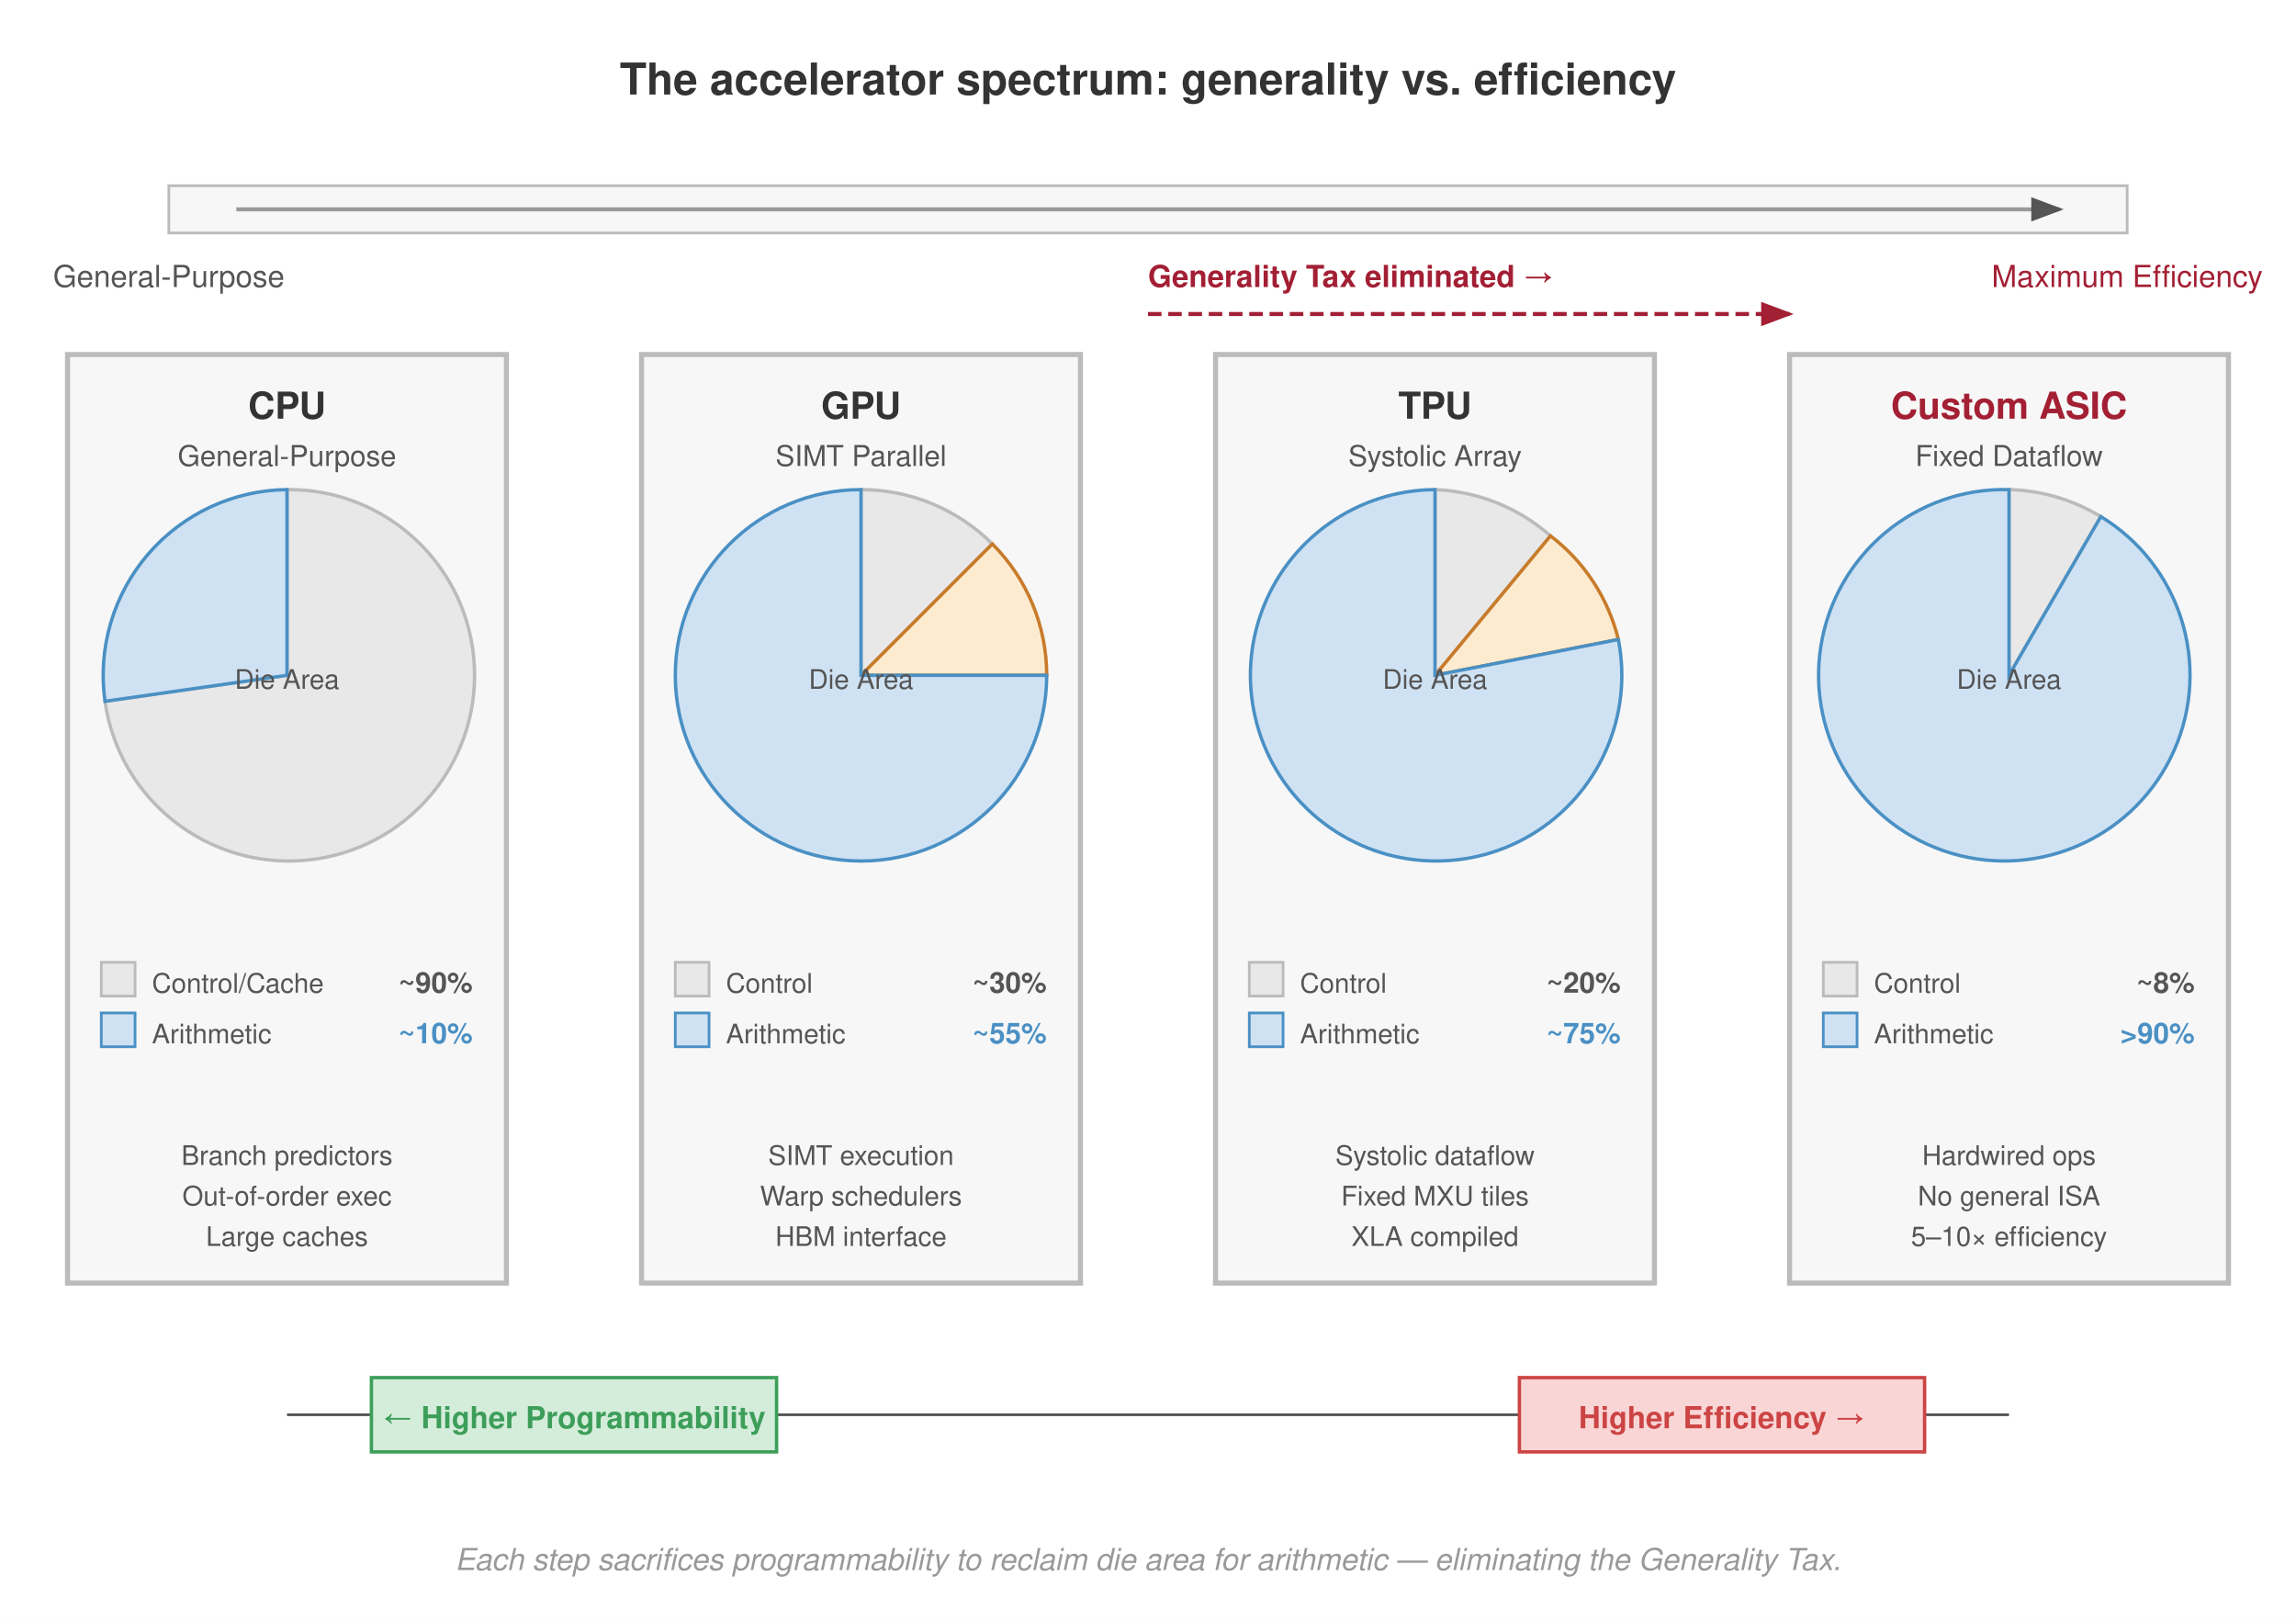
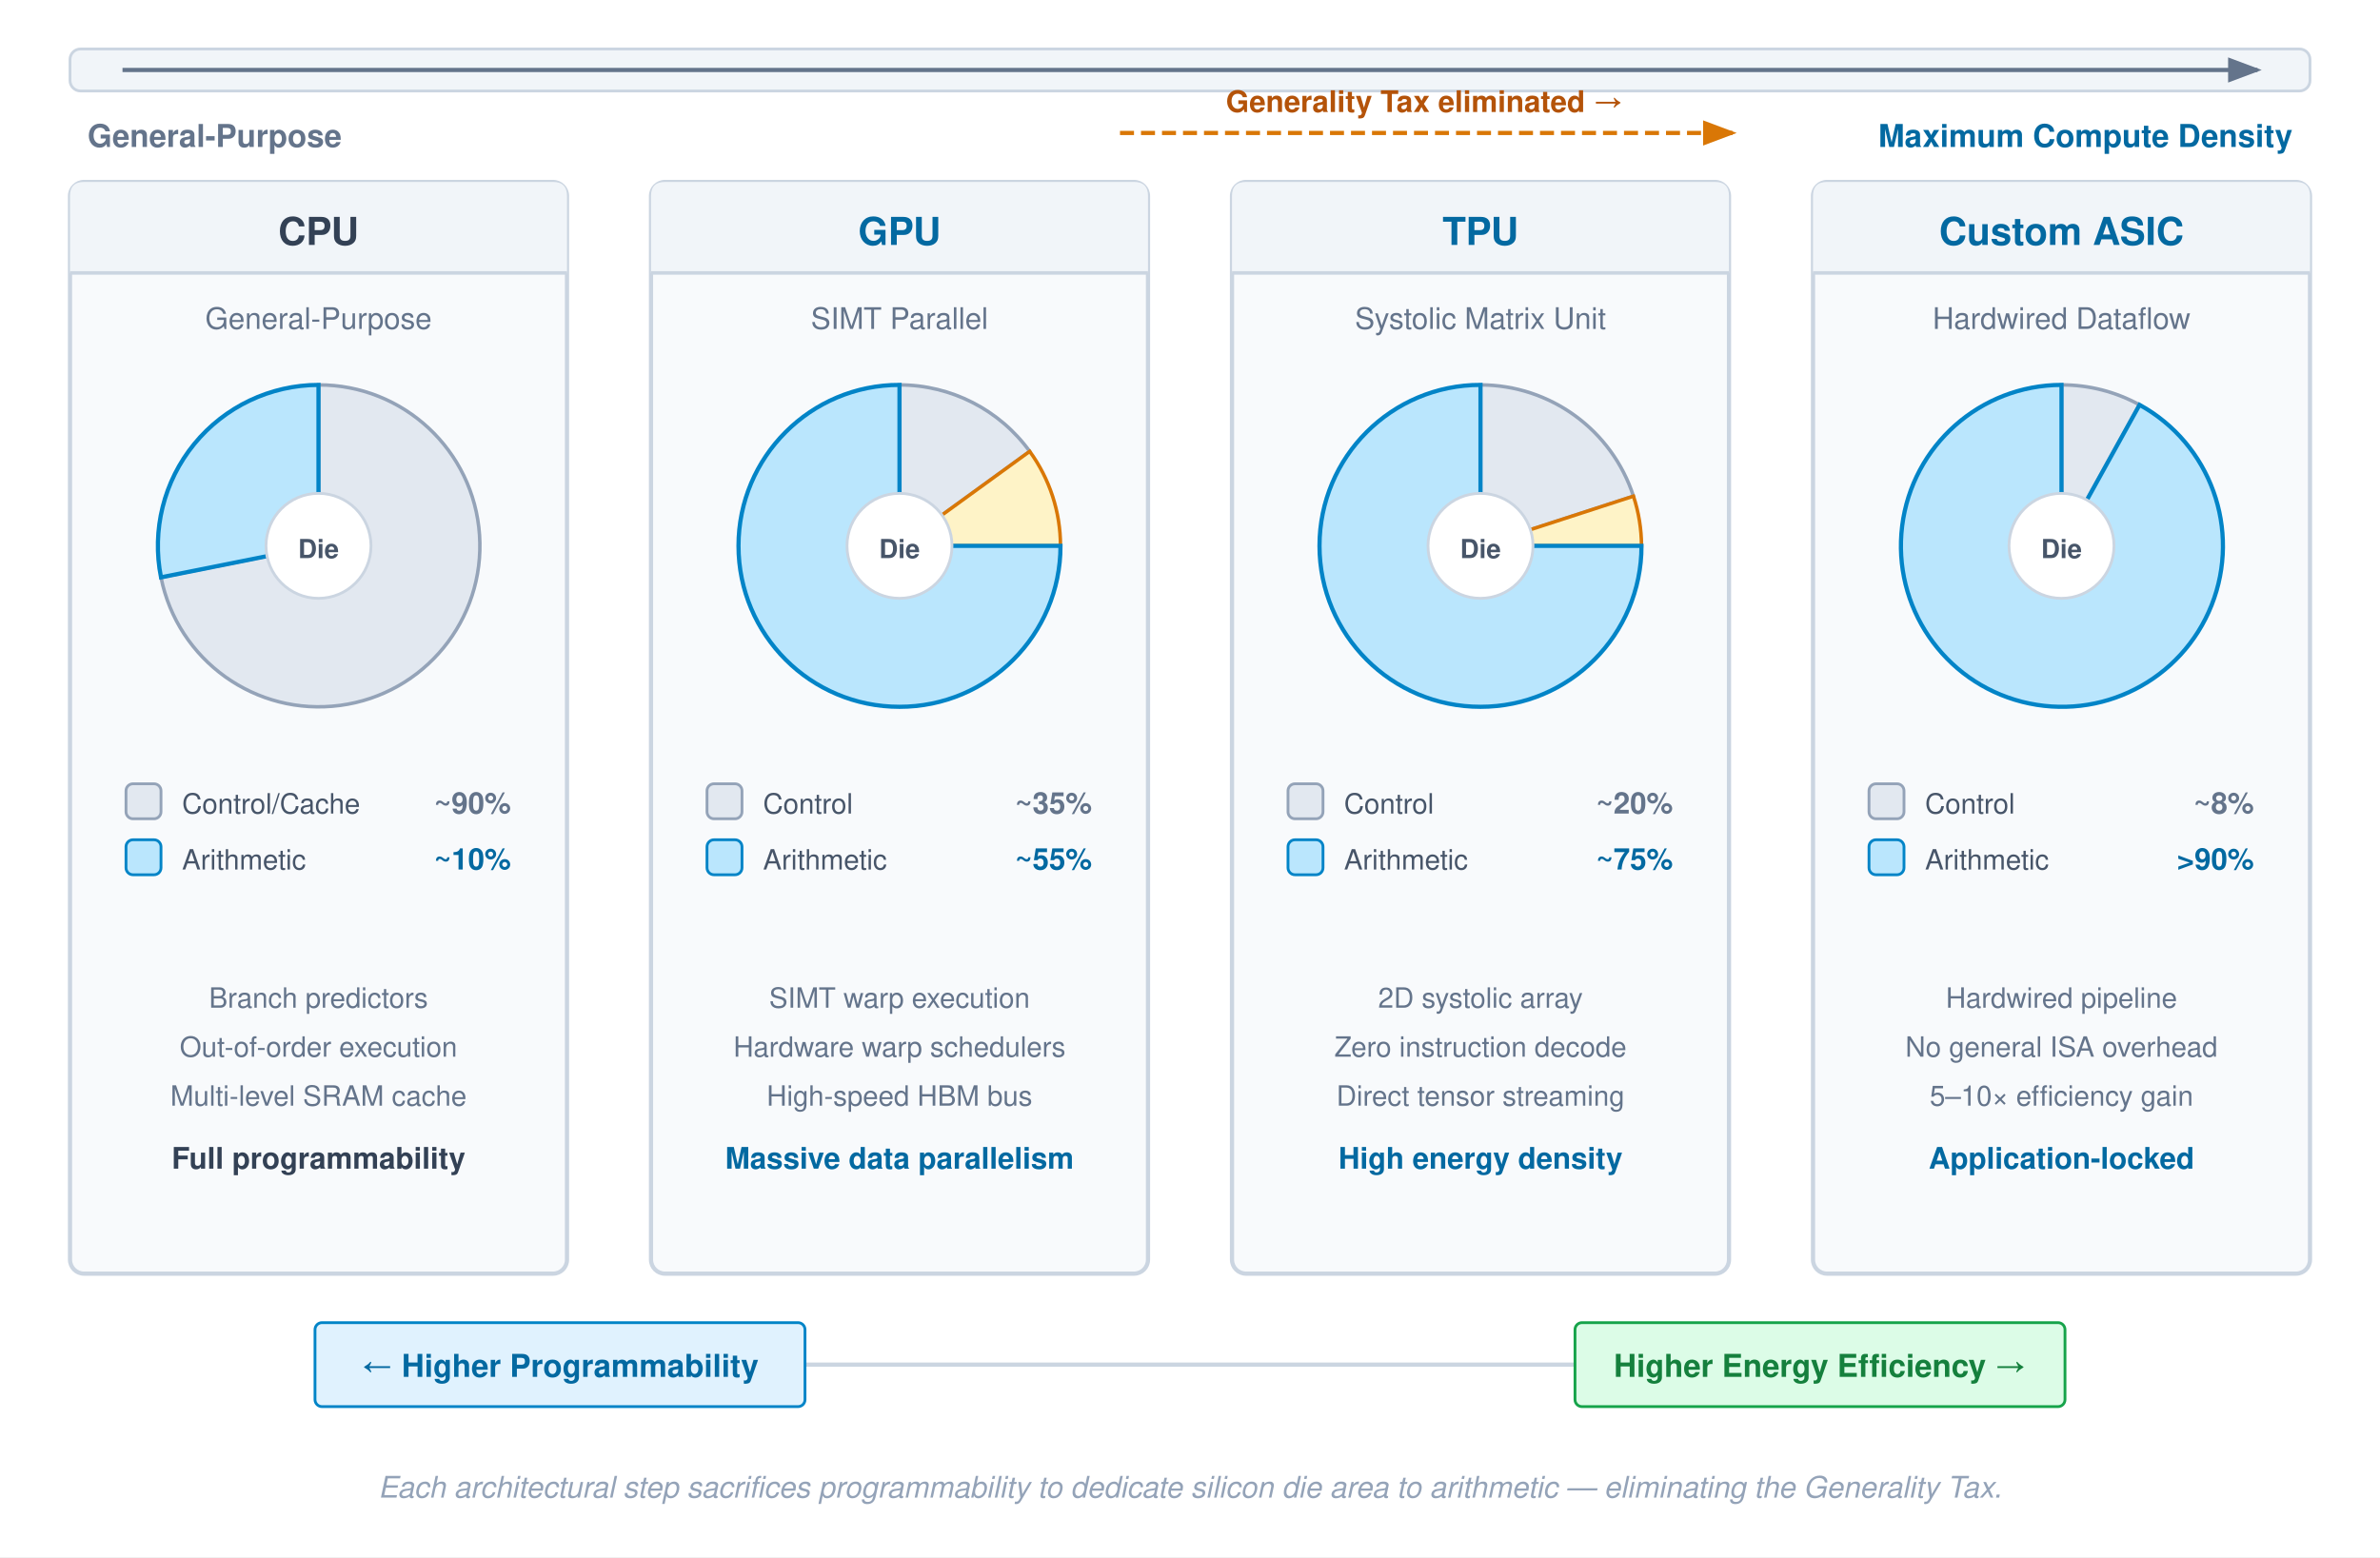
- <svg xmlns="http://www.w3.org/2000/svg" font-family="Helvetica Neue, Helvetica, Arial, sans-serif" viewBox="0 0 680 480">
-   <rect width="680" height="480" fill="#fff" />
+ <svg xmlns="http://www.w3.org/2000/svg" font-family="Helvetica Neue, Helvetica, Arial, sans-serif" viewBox="0 0 680 445">
  <defs>
    <marker id="arrow" markerWidth="8" markerHeight="6" refX="7" refY="3" orient="auto">
-       <path d="M0,0 L8,3 L0,6 Z" fill="#555" />
+       <path d="M0,0 L8,3 L0,6 Z" fill="#64748b" />
    </marker>
-     <marker id="arrow-red" markerWidth="8" markerHeight="6" refX="7" refY="3" orient="auto">
-       <path d="M0,0 L8,3 L0,6 Z" fill="#a31f34" />
-     </marker>
-     <marker id="arrow-green" markerWidth="8" markerHeight="6" refX="7" refY="3" orient="auto">
-       <path d="M0,0 L8,3 L0,6 Z" fill="#3d9e5a" />
+     <marker id="arrow-amber" markerWidth="8" markerHeight="6" refX="7" refY="3" orient="auto">
+       <path d="M0,0 L8,3 L0,6 Z" fill="#d97706" />
    </marker>
  </defs>
-   <text x="340" y="28" text-anchor="middle" font-size="13" font-weight="700" fill="#333">The accelerator spectrum: generality vs. efficiency</text>
-   <rect x="50" y="55" width="580" height="14" fill="#f7f7f7" stroke="#bbb" stroke-width="0.8" />
-   <line x1="70" y1="62" x2="610" y2="62" stroke="#999" stroke-width="1.2" marker-end="url(#arrow)" />
-   <text x="50" y="85" text-anchor="middle" font-size="9" fill="#555">General-Purpose</text>
-   <text x="630" y="85" text-anchor="middle" font-size="9" fill="#a31f34">Maximum Efficiency</text>
-   <line x1="340" y1="93" x2="530" y2="93" stroke="#a31f34" stroke-width="1.2" stroke-dasharray="4,2" marker-end="url(#arrow-red)" />
-   <text x="340" y="85" text-anchor="start" font-size="9" font-weight="700" fill="#a31f34">Generality Tax eliminated →</text>
-   <rect x="20" y="105" width="130" height="275" fill="#f7f7f7" stroke="#bbb" stroke-width="1.5" />
-   <text x="85" y="124" text-anchor="middle" font-size="11" font-weight="700" fill="#333">CPU</text>
-   <text x="85" y="138" text-anchor="middle" font-size="8.5" fill="#555">General-Purpose</text>
-   <g transform="translate(85,200)">
-     <path d="M0,0 L0,-55 A55,55 0 1,1 -53.9,7.7 Z" fill="#e8e8e8" stroke="#bbb" stroke-width="1" />
-     <path d="M0,0 L-53.9,7.7 A55,55 0 0,1 0,-55 Z" fill="#cfe2f3" stroke="#4a90c4" stroke-width="1" />
-     <text x="0" y="4" text-anchor="middle" font-size="8" fill="#555">Die Area</text>
+   <rect width="100%" height="100%" fill="#ffffff" />
+   <rect x="20" y="14" width="640" height="12" rx="3" fill="#f1f5f9" stroke="#cbd5e1" stroke-width="0.8" />
+   <line x1="35" y1="20" x2="645" y2="20" stroke="#64748b" stroke-width="1.2" marker-end="url(#arrow)" />
+   <text x="25" y="42" text-anchor="start" font-size="9" font-weight="600" fill="#64748b">General-Purpose</text>
+   <line x1="320" y1="38" x2="495" y2="38" stroke="#d97706" stroke-width="1.2" stroke-dasharray="4,2" marker-end="url(#arrow-amber)" />
+   <text x="407" y="32" text-anchor="middle" font-size="8.5" font-weight="700" fill="#b45309">Generality Tax eliminated →</text>
+   <text x="655" y="42" text-anchor="end" font-size="9" font-weight="700" fill="#0369a1">Maximum Compute Density</text>
+   <g transform="translate(20, 52)">
+     <rect width="142" height="312" rx="4" fill="#f8fafc" stroke="#cbd5e1" stroke-width="1.2" />
+     <path d="M 0,4 Q 0,0 4,0 L 138,0 Q 142,0 142,4 L 142,26 L 0,26 Z" fill="#f1f5f9" />
+     <line x1="0" y1="26" x2="142" y2="26" stroke="#cbd5e1" stroke-width="1" />
+     <text x="71" y="18" text-anchor="middle" font-size="11" font-weight="700" fill="#334155">CPU</text>
+     <text x="71" y="42" text-anchor="middle" font-size="8.5" fill="#64748b">General-Purpose</text>
+     <g transform="translate(71, 104)">
+       <path d="M0,0 L0,-46 A46,46 0 1,1 -45,9 Z" fill="#e2e8f0" stroke="#94a3b8" stroke-width="1" />
+       <path d="M0,0 L-45,9 A46,46 0 0,1 0,-46 Z" fill="#bae6fd" stroke="#0284c7" stroke-width="1.2" />
+       <circle cx="0" cy="0" r="15" fill="#ffffff" stroke="#cbd5e1" stroke-width="0.8" />
+       <text x="0" y="3.5" text-anchor="middle" font-size="7.5" font-weight="600" fill="#475569">Die</text>
+     </g>
+     <g transform="translate(16, 172)">
+       <rect x="0" y="0" width="10" height="10" rx="2" fill="#e2e8f0" stroke="#94a3b8" stroke-width="0.8" />
+       <text x="16" y="8.5" font-size="8" fill="#475569">Control/Cache</text>
+       <text x="110" y="8.5" text-anchor="end" font-size="8.5" font-weight="700" fill="#64748b">~90%</text>
+       <rect x="0" y="16" width="10" height="10" rx="2" fill="#bae6fd" stroke="#0284c7" stroke-width="0.8" />
+       <text x="16" y="24.5" font-size="8" fill="#475569">Arithmetic</text>
+       <text x="110" y="24.5" text-anchor="end" font-size="8.5" font-weight="700" fill="#0369a1">~10%</text>
+     </g>
+     <g transform="translate(71, 236)" font-size="8" fill="#64748b" text-anchor="middle">
+       <text y="0">Branch predictors</text>
+       <text y="14">Out-of-order execution</text>
+       <text y="28">Multi-level SRAM cache</text>
+       <text y="46" font-size="8.5" font-weight="600" fill="#334155">Full programmability</text>
+     </g>
  </g>
-   <rect x="30" y="285" width="10" height="10" fill="#e8e8e8" stroke="#bbb" stroke-width="0.8" />
-   <text x="45" y="294" font-size="8" fill="#555">Control/Cache</text>
-   <text x="140" y="294" text-anchor="end" font-size="8.5" font-weight="700" fill="#555">~90%</text>
-   <rect x="30" y="300" width="10" height="10" fill="#cfe2f3" stroke="#4a90c4" stroke-width="0.8" />
-   <text x="45" y="309" font-size="8" fill="#555">Arithmetic</text>
-   <text x="140" y="309" text-anchor="end" font-size="8.5" font-weight="700" fill="#4a90c4">~10%</text>
-   <text x="85" y="345" text-anchor="middle" font-size="8" fill="#555">Branch predictors</text>
-   <text x="85" y="357" text-anchor="middle" font-size="8" fill="#555">Out-of-order exec</text>
-   <text x="85" y="369" text-anchor="middle" font-size="8" fill="#555">Large caches</text>
-   <rect x="190" y="105" width="130" height="275" fill="#f7f7f7" stroke="#bbb" stroke-width="1.5" />
-   <text x="255" y="124" text-anchor="middle" font-size="11" font-weight="700" fill="#333">GPU</text>
-   <text x="255" y="138" text-anchor="middle" font-size="8.5" fill="#555">SIMT Parallel</text>
-   <g transform="translate(255,200)">
-     <path d="M0,0 L0,-55 A55,55 0 0,1 38.9,-38.9 Z" fill="#e8e8e8" stroke="#bbb" stroke-width="1" />
-     <path d="M0,0 L38.9,-38.9 A55,55 0 0,1 55,0 Z" fill="#fdebd0" stroke="#c87b2a" stroke-width="1" />
-     <path d="M0,0 L55,0 A55,55 0 1,1 0,-55 Z" fill="#cfe2f3" stroke="#4a90c4" stroke-width="1" />
-     <text x="0" y="4" text-anchor="middle" font-size="8" fill="#555">Die Area</text>
+   <g transform="translate(186, 52)">
+     <rect width="142" height="312" rx="4" fill="#f8fafc" stroke="#cbd5e1" stroke-width="1.2" />
+     <path d="M 0,4 Q 0,0 4,0 L 138,0 Q 142,0 142,4 L 142,26 L 0,26 Z" fill="#f1f5f9" />
+     <line x1="0" y1="26" x2="142" y2="26" stroke="#cbd5e1" stroke-width="1" />
+     <text x="71" y="18" text-anchor="middle" font-size="11" font-weight="700" fill="#0369a1">GPU</text>
+     <text x="71" y="42" text-anchor="middle" font-size="8.5" fill="#64748b">SIMT Parallel</text>
+     <g transform="translate(71, 104)">
+       <path d="M0,0 L0,-46 A46,46 0 0,1 37.2,-27 Z" fill="#e2e8f0" stroke="#94a3b8" stroke-width="1" />
+       <path d="M0,0 L37.2,-27 A46,46 0 0,1 46,0 Z" fill="#fef3c7" stroke="#d97706" stroke-width="1" />
+       <path d="M0,0 L46,0 A46,46 0 1,1 0,-46 Z" fill="#bae6fd" stroke="#0284c7" stroke-width="1.2" />
+       <circle cx="0" cy="0" r="15" fill="#ffffff" stroke="#cbd5e1" stroke-width="0.8" />
+       <text x="0" y="3.5" text-anchor="middle" font-size="7.5" font-weight="600" fill="#475569">Die</text>
+     </g>
+     <g transform="translate(16, 172)">
+       <rect x="0" y="0" width="10" height="10" rx="2" fill="#e2e8f0" stroke="#94a3b8" stroke-width="0.8" />
+       <text x="16" y="8.5" font-size="8" fill="#475569">Control</text>
+       <text x="110" y="8.5" text-anchor="end" font-size="8.5" font-weight="700" fill="#64748b">~35%</text>
+       <rect x="0" y="16" width="10" height="10" rx="2" fill="#bae6fd" stroke="#0284c7" stroke-width="0.8" />
+       <text x="16" y="24.5" font-size="8" fill="#475569">Arithmetic</text>
+       <text x="110" y="24.5" text-anchor="end" font-size="8.5" font-weight="700" fill="#0369a1">~55%</text>
+     </g>
+     <g transform="translate(71, 236)" font-size="8" fill="#64748b" text-anchor="middle">
+       <text y="0">SIMT warp execution</text>
+       <text y="14">Hardware warp schedulers</text>
+       <text y="28">High-speed HBM bus</text>
+       <text y="46" font-size="8.5" font-weight="600" fill="#0369a1">Massive data parallelism</text>
+     </g>
  </g>
-   <rect x="200" y="285" width="10" height="10" fill="#e8e8e8" stroke="#bbb" stroke-width="0.8" />
-   <text x="215" y="294" font-size="8" fill="#555">Control</text>
-   <text x="310" y="294" text-anchor="end" font-size="8.5" font-weight="700" fill="#555">~30%</text>
-   <rect x="200" y="300" width="10" height="10" fill="#cfe2f3" stroke="#4a90c4" stroke-width="0.8" />
-   <text x="215" y="309" font-size="8" fill="#555">Arithmetic</text>
-   <text x="310" y="309" text-anchor="end" font-size="8.5" font-weight="700" fill="#4a90c4">~55%</text>
-   <text x="255" y="345" text-anchor="middle" font-size="8" fill="#555">SIMT execution</text>
-   <text x="255" y="357" text-anchor="middle" font-size="8" fill="#555">Warp schedulers</text>
-   <text x="255" y="369" text-anchor="middle" font-size="8" fill="#555">HBM interface</text>
-   <rect x="360" y="105" width="130" height="275" fill="#f7f7f7" stroke="#bbb" stroke-width="1.5" />
-   <text x="425" y="124" text-anchor="middle" font-size="11" font-weight="700" fill="#333">TPU</text>
-   <text x="425" y="138" text-anchor="middle" font-size="8.5" fill="#555">Systolic Array</text>
-   <g transform="translate(425,200)">
-     <path d="M0,0 L0,-55 A55,55 0 0,1 34.2,-41.3 Z" fill="#e8e8e8" stroke="#bbb" stroke-width="1" />
-     <path d="M0,0 L34.2,-41.3 A55,55 0 0,1 54.3,-10.6 Z" fill="#fdebd0" stroke="#c87b2a" stroke-width="1" />
-     <path d="M0,0 L54.3,-10.6 A55,55 0 1,1 0,-55 Z" fill="#cfe2f3" stroke="#4a90c4" stroke-width="1" />
-     <text x="0" y="4" text-anchor="middle" font-size="8" fill="#555">Die Area</text>
+   <g transform="translate(352, 52)">
+     <rect width="142" height="312" rx="4" fill="#f8fafc" stroke="#cbd5e1" stroke-width="1.2" />
+     <path d="M 0,4 Q 0,0 4,0 L 138,0 Q 142,0 142,4 L 142,26 L 0,26 Z" fill="#f1f5f9" />
+     <line x1="0" y1="26" x2="142" y2="26" stroke="#cbd5e1" stroke-width="1" />
+     <text x="71" y="18" text-anchor="middle" font-size="11" font-weight="700" fill="#0369a1">TPU</text>
+     <text x="71" y="42" text-anchor="middle" font-size="8.5" fill="#64748b">Systolic Matrix Unit</text>
+     <g transform="translate(71, 104)">
+       <path d="M0,0 L0,-46 A46,46 0 0,1 43.7,-14.2 Z" fill="#e2e8f0" stroke="#94a3b8" stroke-width="1" />
+       <path d="M0,0 L43.7,-14.2 A46,46 0 0,1 46,0 Z" fill="#fef3c7" stroke="#d97706" stroke-width="1" />
+       <path d="M0,0 L46,0 A46,46 0 1,1 0,-46 Z" fill="#bae6fd" stroke="#0284c7" stroke-width="1.2" />
+       <circle cx="0" cy="0" r="15" fill="#ffffff" stroke="#cbd5e1" stroke-width="0.8" />
+       <text x="0" y="3.5" text-anchor="middle" font-size="7.5" font-weight="600" fill="#475569">Die</text>
+     </g>
+     <g transform="translate(16, 172)">
+       <rect x="0" y="0" width="10" height="10" rx="2" fill="#e2e8f0" stroke="#94a3b8" stroke-width="0.8" />
+       <text x="16" y="8.5" font-size="8" fill="#475569">Control</text>
+       <text x="110" y="8.5" text-anchor="end" font-size="8.5" font-weight="700" fill="#64748b">~20%</text>
+       <rect x="0" y="16" width="10" height="10" rx="2" fill="#bae6fd" stroke="#0284c7" stroke-width="0.8" />
+       <text x="16" y="24.5" font-size="8" fill="#475569">Arithmetic</text>
+       <text x="110" y="24.5" text-anchor="end" font-size="8.5" font-weight="700" fill="#0369a1">~75%</text>
+     </g>
+     <g transform="translate(71, 236)" font-size="8" fill="#64748b" text-anchor="middle">
+       <text y="0">2D systolic array</text>
+       <text y="14">Zero instruction decode</text>
+       <text y="28">Direct tensor streaming</text>
+       <text y="46" font-size="8.5" font-weight="600" fill="#0369a1">High energy density</text>
+     </g>
  </g>
-   <rect x="370" y="285" width="10" height="10" fill="#e8e8e8" stroke="#bbb" stroke-width="0.8" />
-   <text x="385" y="294" font-size="8" fill="#555">Control</text>
-   <text x="480" y="294" text-anchor="end" font-size="8.5" font-weight="700" fill="#555">~20%</text>
-   <rect x="370" y="300" width="10" height="10" fill="#cfe2f3" stroke="#4a90c4" stroke-width="0.8" />
-   <text x="385" y="309" font-size="8" fill="#555">Arithmetic</text>
-   <text x="480" y="309" text-anchor="end" font-size="8.5" font-weight="700" fill="#4a90c4">~75%</text>
-   <text x="425" y="345" text-anchor="middle" font-size="8" fill="#555">Systolic dataflow</text>
-   <text x="425" y="357" text-anchor="middle" font-size="8" fill="#555">Fixed MXU tiles</text>
-   <text x="425" y="369" text-anchor="middle" font-size="8" fill="#555">XLA compiled</text>
-   <rect x="530" y="105" width="130" height="275" fill="#f7f7f7" stroke="#bbb" stroke-width="1.5" />
-   <text x="595" y="124" text-anchor="middle" font-size="11" font-weight="700" fill="#a31f34">Custom ASIC</text>
-   <text x="595" y="138" text-anchor="middle" font-size="8.5" fill="#555">Fixed Dataflow</text>
-   <g transform="translate(595,200)">
-     <path d="M0,0 L0,-55 A55,55 0 0,1 27.2,-47.0 Z" fill="#e8e8e8" stroke="#bbb" stroke-width="1" />
-     <path d="M0,0 L27.2,-47.0 A55,55 0 1,1 0,-55 Z" fill="#cfe2f3" stroke="#4a90c4" stroke-width="1" />
-     <text x="0" y="4" text-anchor="middle" font-size="8" fill="#555">Die Area</text>
+   <g transform="translate(518, 52)">
+     <rect width="142" height="312" rx="4" fill="#f8fafc" stroke="#cbd5e1" stroke-width="1.2" />
+     <path d="M 0,4 Q 0,0 4,0 L 138,0 Q 142,0 142,4 L 142,26 L 0,26 Z" fill="#f1f5f9" />
+     <line x1="0" y1="26" x2="142" y2="26" stroke="#cbd5e1" stroke-width="1" />
+     <text x="71" y="18" text-anchor="middle" font-size="11" font-weight="700" fill="#0369a1">Custom ASIC</text>
+     <text x="71" y="42" text-anchor="middle" font-size="8.5" fill="#64748b">Hardwired Dataflow</text>
+     <g transform="translate(71, 104)">
+       <path d="M0,0 L0,-46 A46,46 0 0,1 22.3,-40.3 Z" fill="#e2e8f0" stroke="#94a3b8" stroke-width="1" />
+       <path d="M0,0 L22.3,-40.3 A46,46 0 1,1 0,-46 Z" fill="#bae6fd" stroke="#0284c7" stroke-width="1.2" />
+       <circle cx="0" cy="0" r="15" fill="#ffffff" stroke="#cbd5e1" stroke-width="0.8" />
+       <text x="0" y="3.5" text-anchor="middle" font-size="7.5" font-weight="600" fill="#475569">Die</text>
+     </g>
+     <g transform="translate(16, 172)">
+       <rect x="0" y="0" width="10" height="10" rx="2" fill="#e2e8f0" stroke="#94a3b8" stroke-width="0.8" />
+       <text x="16" y="8.5" font-size="8" fill="#475569">Control</text>
+       <text x="110" y="8.5" text-anchor="end" font-size="8.5" font-weight="700" fill="#64748b">~8%</text>
+       <rect x="0" y="16" width="10" height="10" rx="2" fill="#bae6fd" stroke="#0284c7" stroke-width="0.8" />
+       <text x="16" y="24.5" font-size="8" fill="#475569">Arithmetic</text>
+       <text x="110" y="24.5" text-anchor="end" font-size="8.5" font-weight="700" fill="#0369a1">&gt;90%</text>
+     </g>
+     <g transform="translate(71, 236)" font-size="8" fill="#64748b" text-anchor="middle">
+       <text y="0">Hardwired pipeline</text>
+       <text y="14">No general ISA overhead</text>
+       <text y="28">5–10× efficiency gain</text>
+       <text y="46" font-size="8.5" font-weight="600" fill="#0369a1">Application-locked</text>
+     </g>
  </g>
-   <rect x="540" y="285" width="10" height="10" fill="#e8e8e8" stroke="#bbb" stroke-width="0.8" />
-   <text x="555" y="294" font-size="8" fill="#555">Control</text>
-   <text x="650" y="294" text-anchor="end" font-size="8.5" font-weight="700" fill="#555">~8%</text>
-   <rect x="540" y="300" width="10" height="10" fill="#cfe2f3" stroke="#4a90c4" stroke-width="0.8" />
-   <text x="555" y="309" font-size="8" fill="#555">Arithmetic</text>
-   <text x="650" y="309" text-anchor="end" font-size="8.5" font-weight="700" fill="#4a90c4">&gt;90%</text>
-   <text x="595" y="345" text-anchor="middle" font-size="8" fill="#555">Hardwired ops</text>
-   <text x="595" y="357" text-anchor="middle" font-size="8" fill="#555">No general ISA</text>
-   <text x="595" y="369" text-anchor="middle" font-size="8" fill="#555">5–10× efficiency</text>
-   <line x1="85" y1="419" x2="595" y2="419" stroke="#555" stroke-width="0.8" />
-   <rect x="110" y="408" width="120" height="22" fill="#d4edda" stroke="#3d9e5a" stroke-width="1" />
-   <text x="170" y="423" text-anchor="middle" font-size="9" font-weight="700" fill="#3d9e5a">← Higher Programmability</text>
-   <rect x="450" y="408" width="120" height="22" fill="#f9d6d5" stroke="#c44" stroke-width="1" />
-   <text x="510" y="423" text-anchor="middle" font-size="9" font-weight="700" fill="#c44">Higher Efficiency →</text>
-   <text x="340" y="465" text-anchor="middle" font-size="9" fill="#999" font-style="italic">Each step sacrifices programmability to reclaim die area for arithmetic — eliminating the Generality Tax.</text>
+   <line x1="90" y1="390" x2="590" y2="390" stroke="#cbd5e1" stroke-width="1.2" />
+   <g transform="translate(90, 378)">
+     <rect width="140" height="24" rx="2" fill="#e0f2fe" stroke="#0284c7" stroke-width="0.8" />
+     <text x="70" y="15.5" text-anchor="middle" font-size="9" font-weight="700" fill="#0369a1">← Higher Programmability</text>
+   </g>
+   <g transform="translate(450, 378)">
+     <rect width="140" height="24" rx="2" fill="#dcfce7" stroke="#16a34a" stroke-width="0.8" />
+     <text x="70" y="15.5" text-anchor="middle" font-size="9" font-weight="700" fill="#15803d">Higher Energy Efficiency →</text>
+   </g>
+   <text x="340" y="428" text-anchor="middle" font-size="8.5" fill="#94a3b8" font-style="italic">Each architectural step sacrifices programmability to dedicate silicon die area to arithmetic — eliminating the Generality Tax.</text>
</svg>
